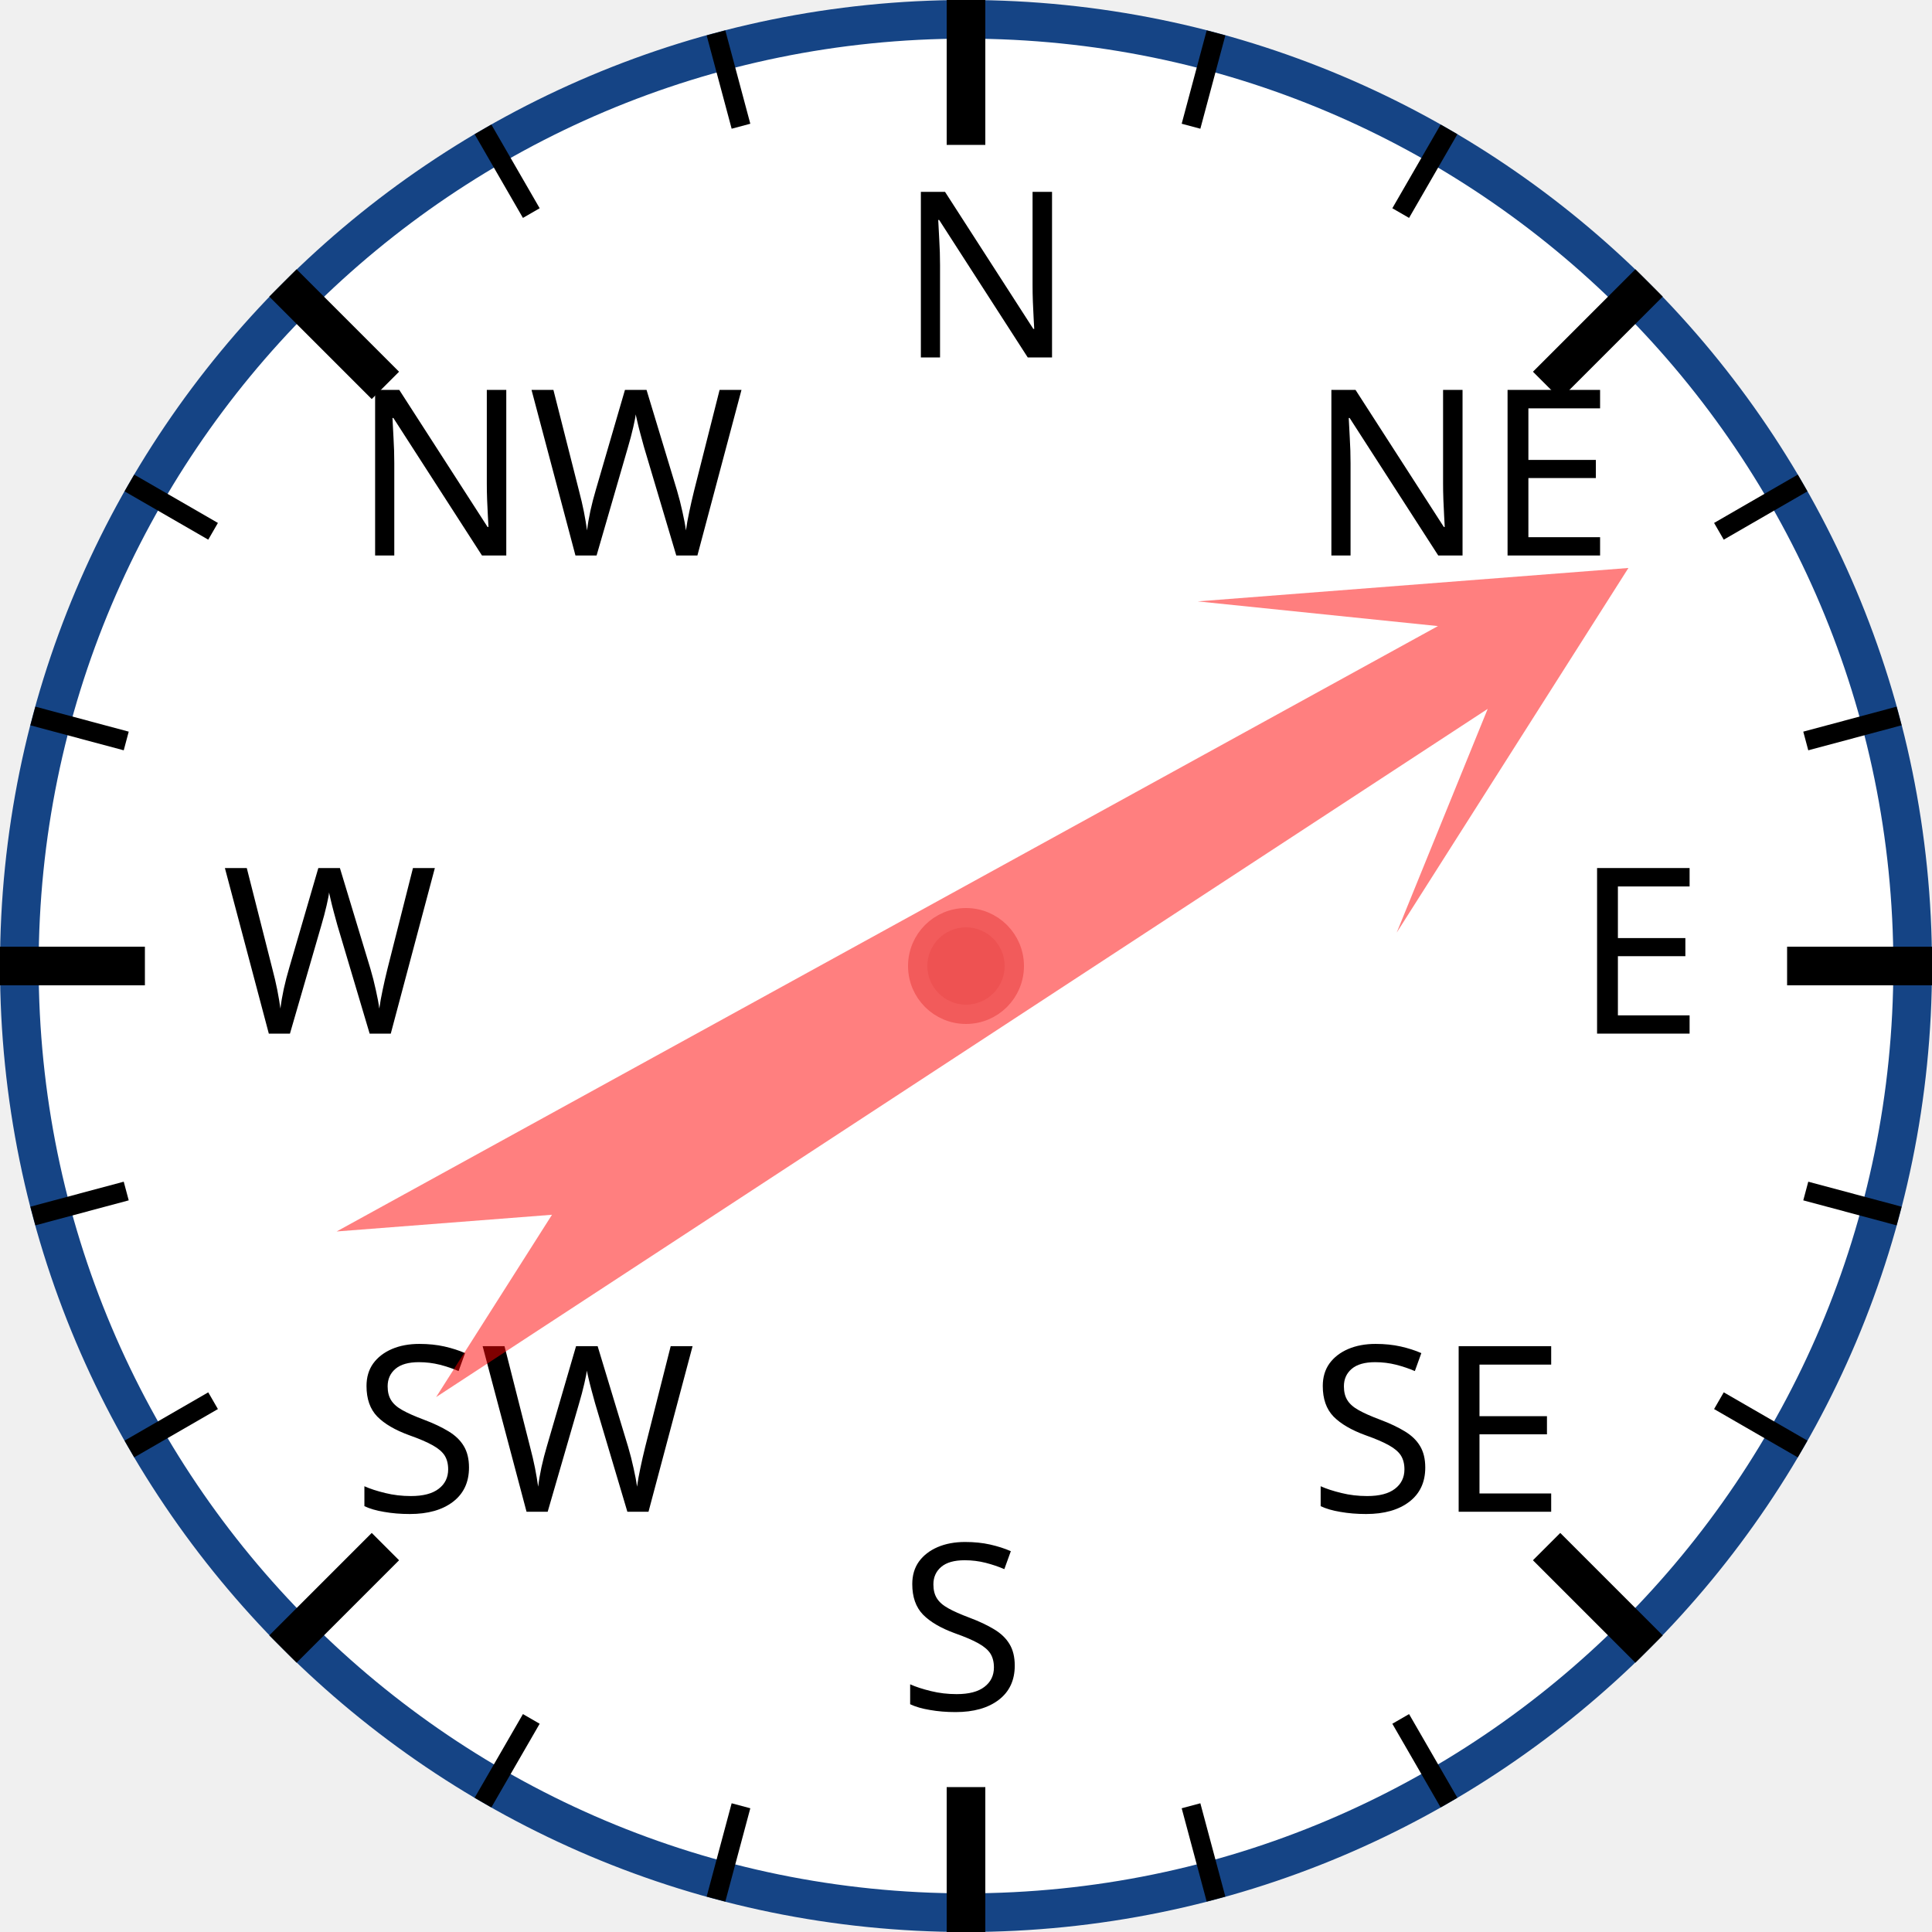
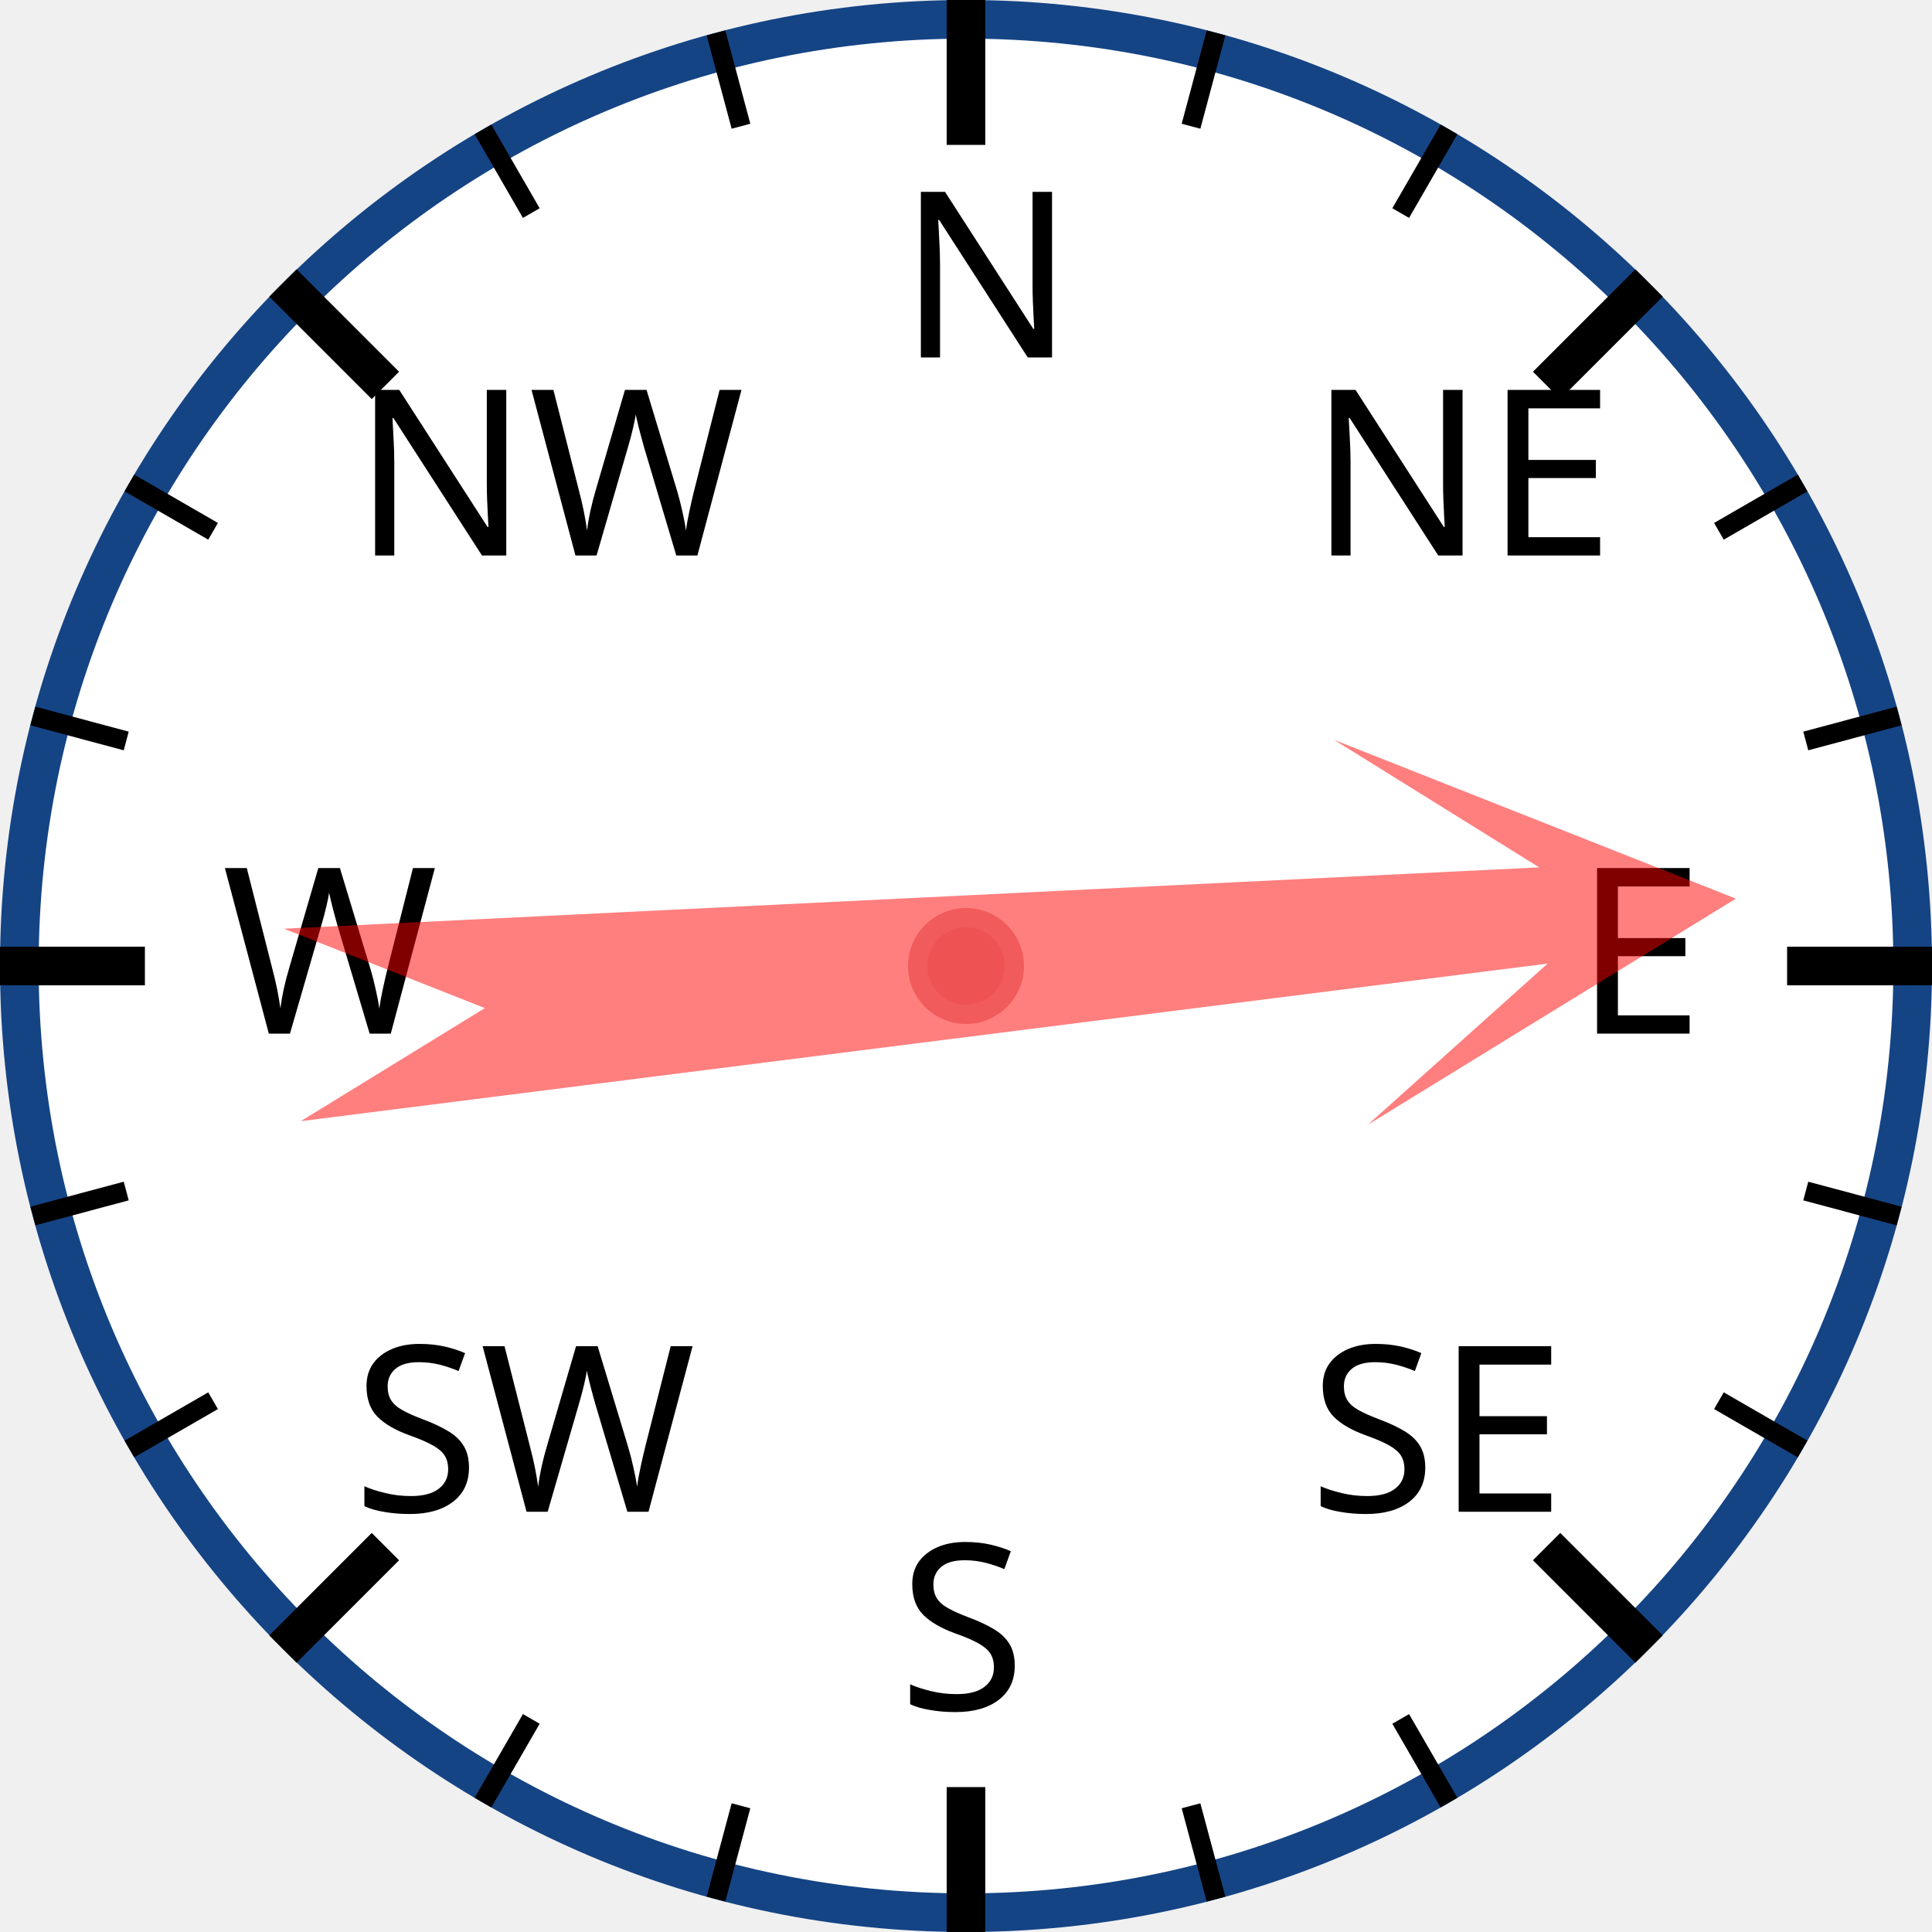
<svg xmlns="http://www.w3.org/2000/svg" width="120px" height="120px" viewBox="0 0 200 200">
  <circle cx="100" cy="100" r="98" style="fill: white; stroke: #154485; stroke-width: 4;" />
  <text x="93.0" y="37.0" style="font-family: sans-serif; font-size: 18pt;">N</text>
  <line x1="100.0" y1="0.0" x2="100.0" y2="15.0" style="stroke: black; stroke-width: 4;" />
  <line x1="74.118" y1="3.407" x2="76.706" y2="13.067" style="stroke: black; stroke-width: 2;" />
  <line x1="50" y1="13.397" x2="55" y2="22.058" style="stroke: black; stroke-width: 2;" />
  <text x="36.503" y="57.503" style="font-family: sans-serif; font-size: 18pt;">NW</text>
  <line x1="29.289" y1="29.289" x2="39.896" y2="39.896" style="stroke: black; stroke-width: 4;" />
  <line x1="13.397" y1="50" x2="22.058" y2="55" style="stroke: black; stroke-width: 2;" />
  <line x1="3.407" y1="74.118" x2="13.067" y2="76.706" style="stroke: black; stroke-width: 2;" />
  <text x="23.0" y="107.0" style="font-family: sans-serif; font-size: 18pt;">W</text>
  <line x1="0.0" y1="100.0" x2="15.0" y2="100.0" style="stroke: black; stroke-width: 4;" />
  <line x1="3.407" y1="125.882" x2="13.067" y2="123.294" style="stroke: black; stroke-width: 2;" />
  <line x1="13.397" y1="150" x2="22.058" y2="145" style="stroke: black; stroke-width: 2;" />
  <text x="36.503" y="156.497" style="font-family: sans-serif; font-size: 18pt;">SW</text>
  <line x1="29.289" y1="170.711" x2="39.896" y2="160.104" style="stroke: black; stroke-width: 4;" />
  <line x1="50" y1="186.603" x2="55" y2="177.942" style="stroke: black; stroke-width: 2;" />
  <line x1="74.118" y1="196.593" x2="76.706" y2="186.933" style="stroke: black; stroke-width: 2;" />
  <text x="93" y="177.0" style="font-family: sans-serif; font-size: 18pt;">S</text>
  <line x1="100" y1="200.0" x2="100" y2="185.0" style="stroke: black; stroke-width: 4;" />
  <line x1="125.882" y1="196.593" x2="123.294" y2="186.933" style="stroke: black; stroke-width: 2;" />
  <line x1="150.0" y1="186.603" x2="145.0" y2="177.942" style="stroke: black; stroke-width: 2;" />
  <text x="135.497" y="156.497" style="font-family: sans-serif; font-size: 18pt;">SE</text>
  <line x1="170.711" y1="170.711" x2="160.104" y2="160.104" style="stroke: black; stroke-width: 4;" />
  <line x1="186.603" y1="150" x2="177.942" y2="145" style="stroke: black; stroke-width: 2;" />
  <line x1="196.593" y1="125.882" x2="186.933" y2="123.294" style="stroke: black; stroke-width: 2;" />
  <text x="163.0" y="107" style="font-family: sans-serif; font-size: 18pt;">E</text>
  <line x1="200.0" y1="100" x2="185.0" y2="100" style="stroke: black; stroke-width: 4;" />
  <line x1="196.593" y1="74.118" x2="186.933" y2="76.706" style="stroke: black; stroke-width: 2;" />
  <line x1="186.603" y1="50" x2="177.942" y2="55" style="stroke: black; stroke-width: 2;" />
  <text x="135.497" y="57.503" style="font-family: sans-serif; font-size: 18pt;">NE</text>
  <line x1="170.711" y1="29.289" x2="160.104" y2="39.896" style="stroke: black; stroke-width: 4;" />
  <line x1="150" y1="13.397" x2="145" y2="22.058" style="stroke: black; stroke-width: 2;" />
  <line x1="125.882" y1="3.407" x2="123.294" y2="13.067" style="stroke: black; stroke-width: 2;" />
-   <polygon points="100 20 120 60 105 40 110 170 100 150 90 170 95 40 80 60" style="fill: red; fill-opacity: 0.5;" transform="rotate(59,100,100)" />
+   <polygon points="100 20 120 60 105 40 110 170 100 150 90 170 95 40 80 60" style="fill: red; fill-opacity: 0.5;" transform="rotate(85,100,100)" />
  <circle cx="100" cy="100" r="5" style="fill: #EE5252; stroke: #F25B5B; stroke-width: 2;" />
</svg>
